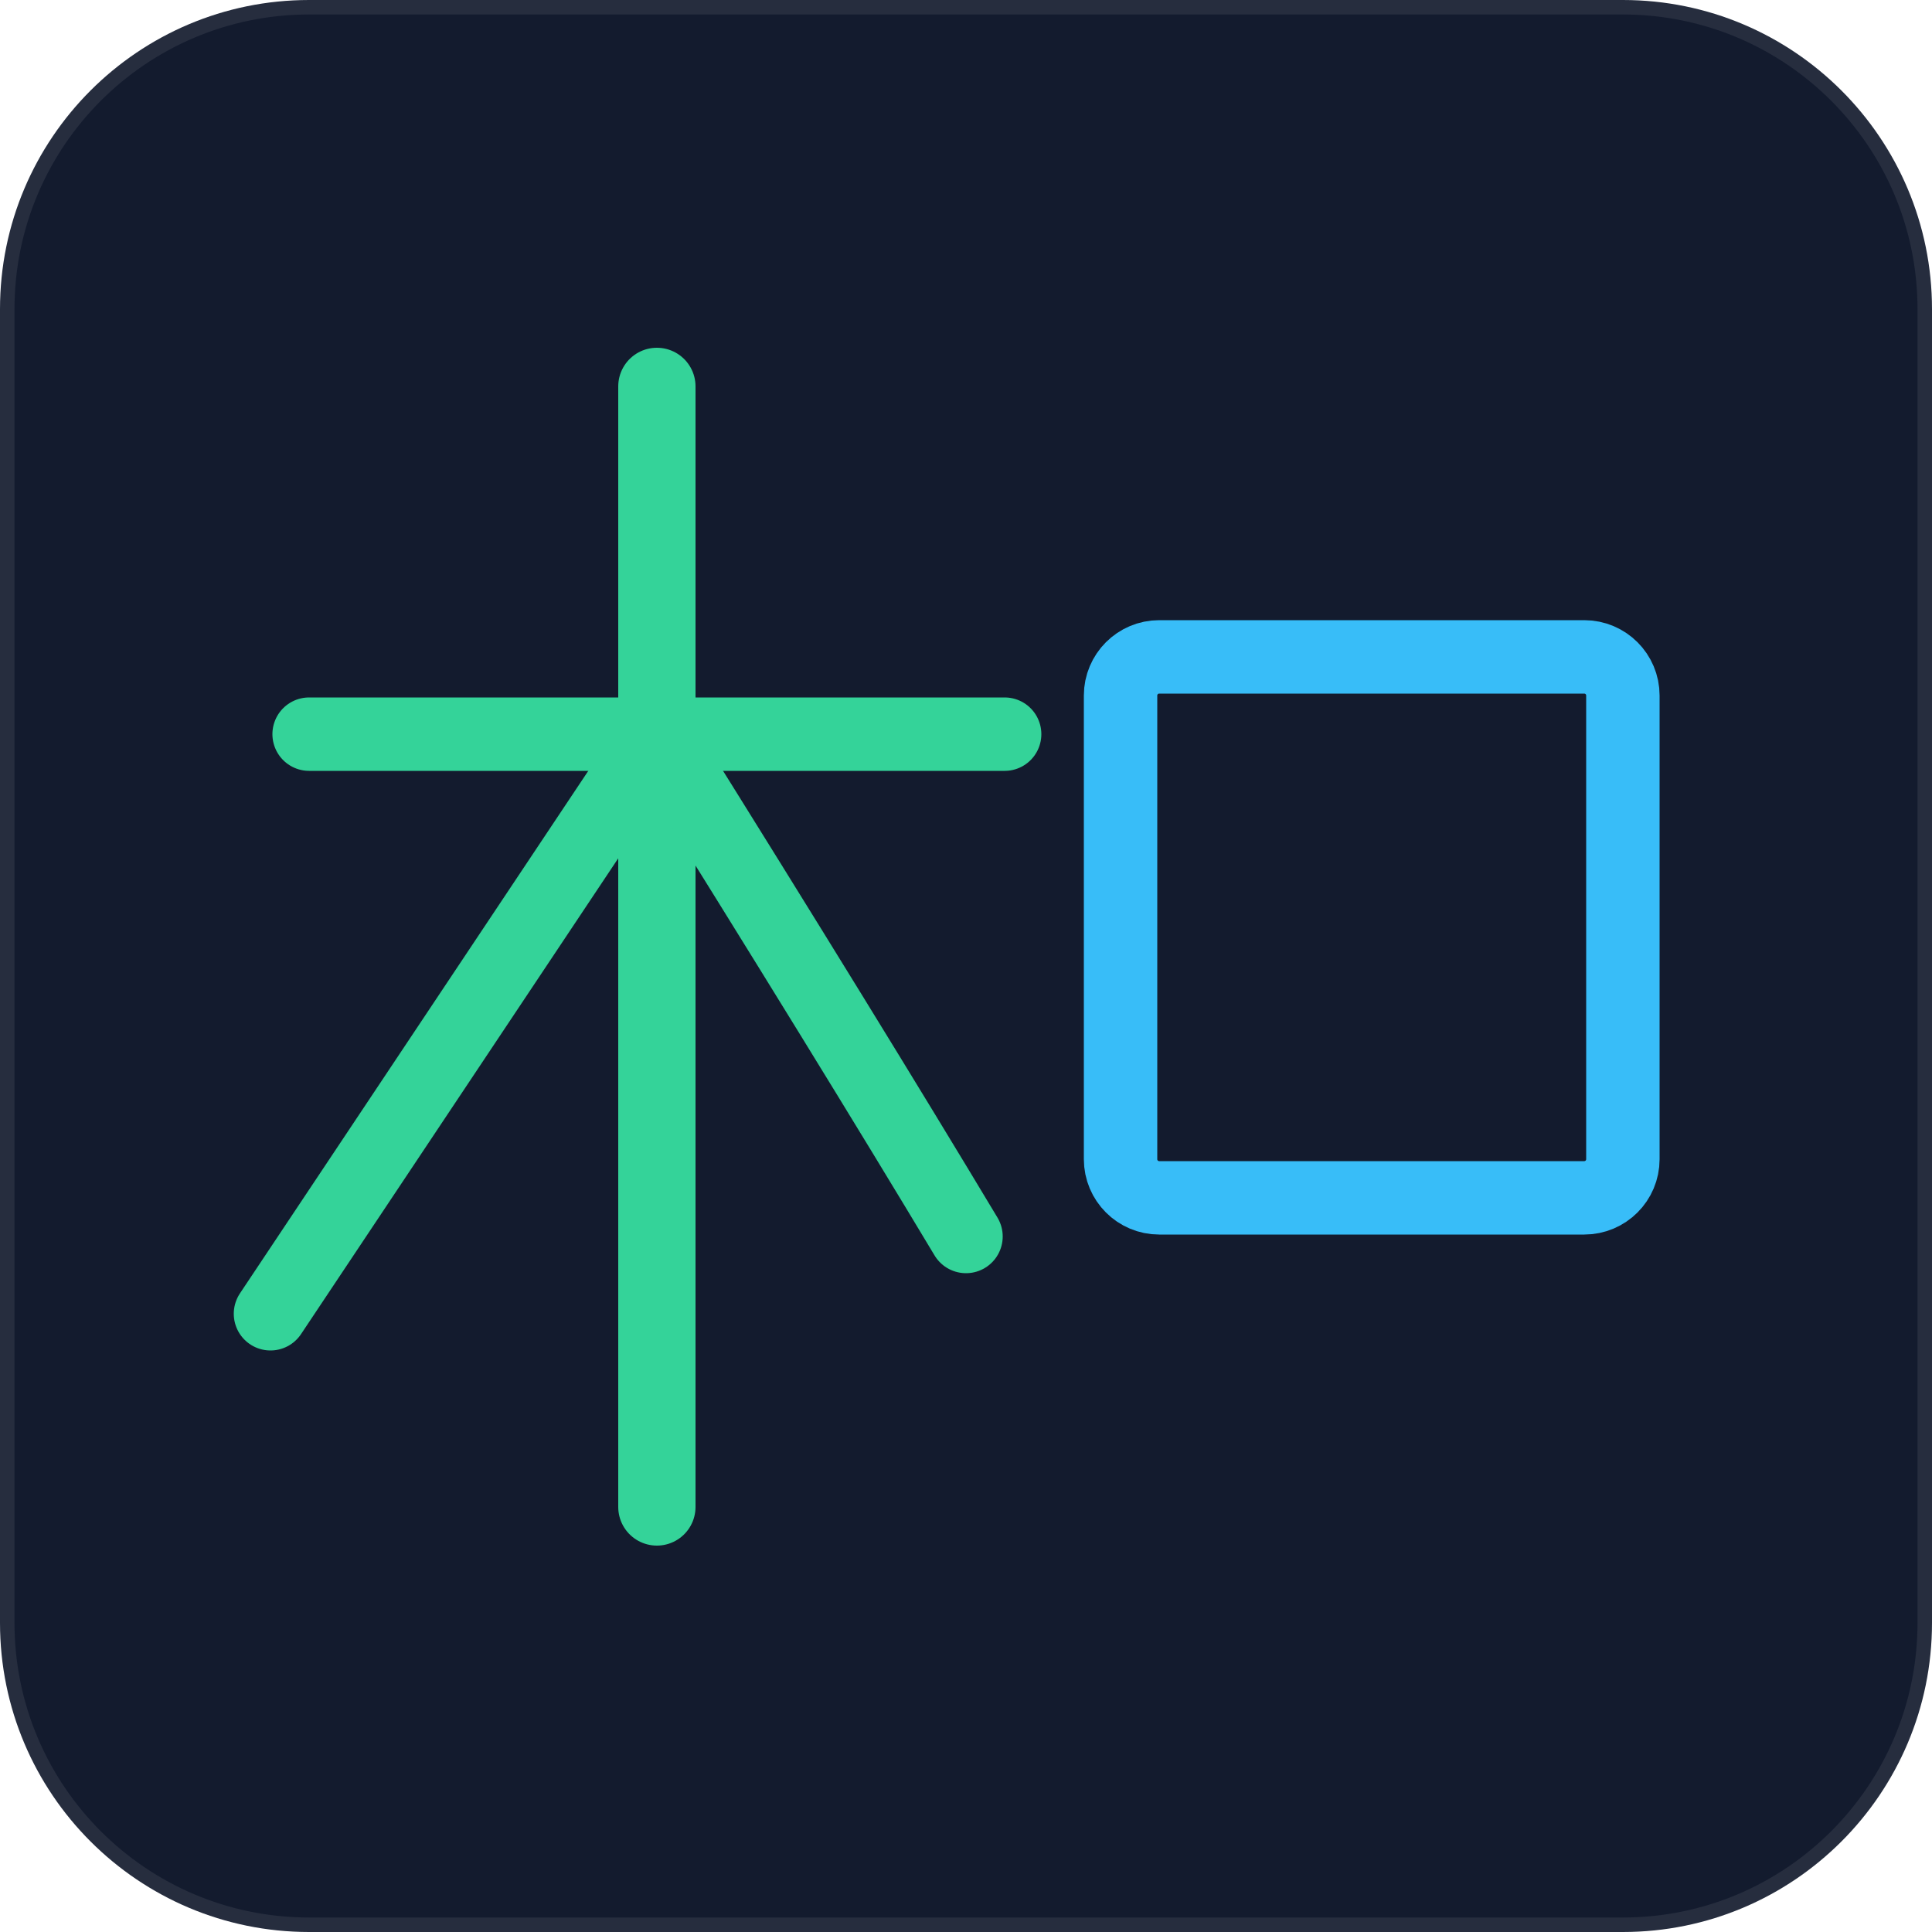
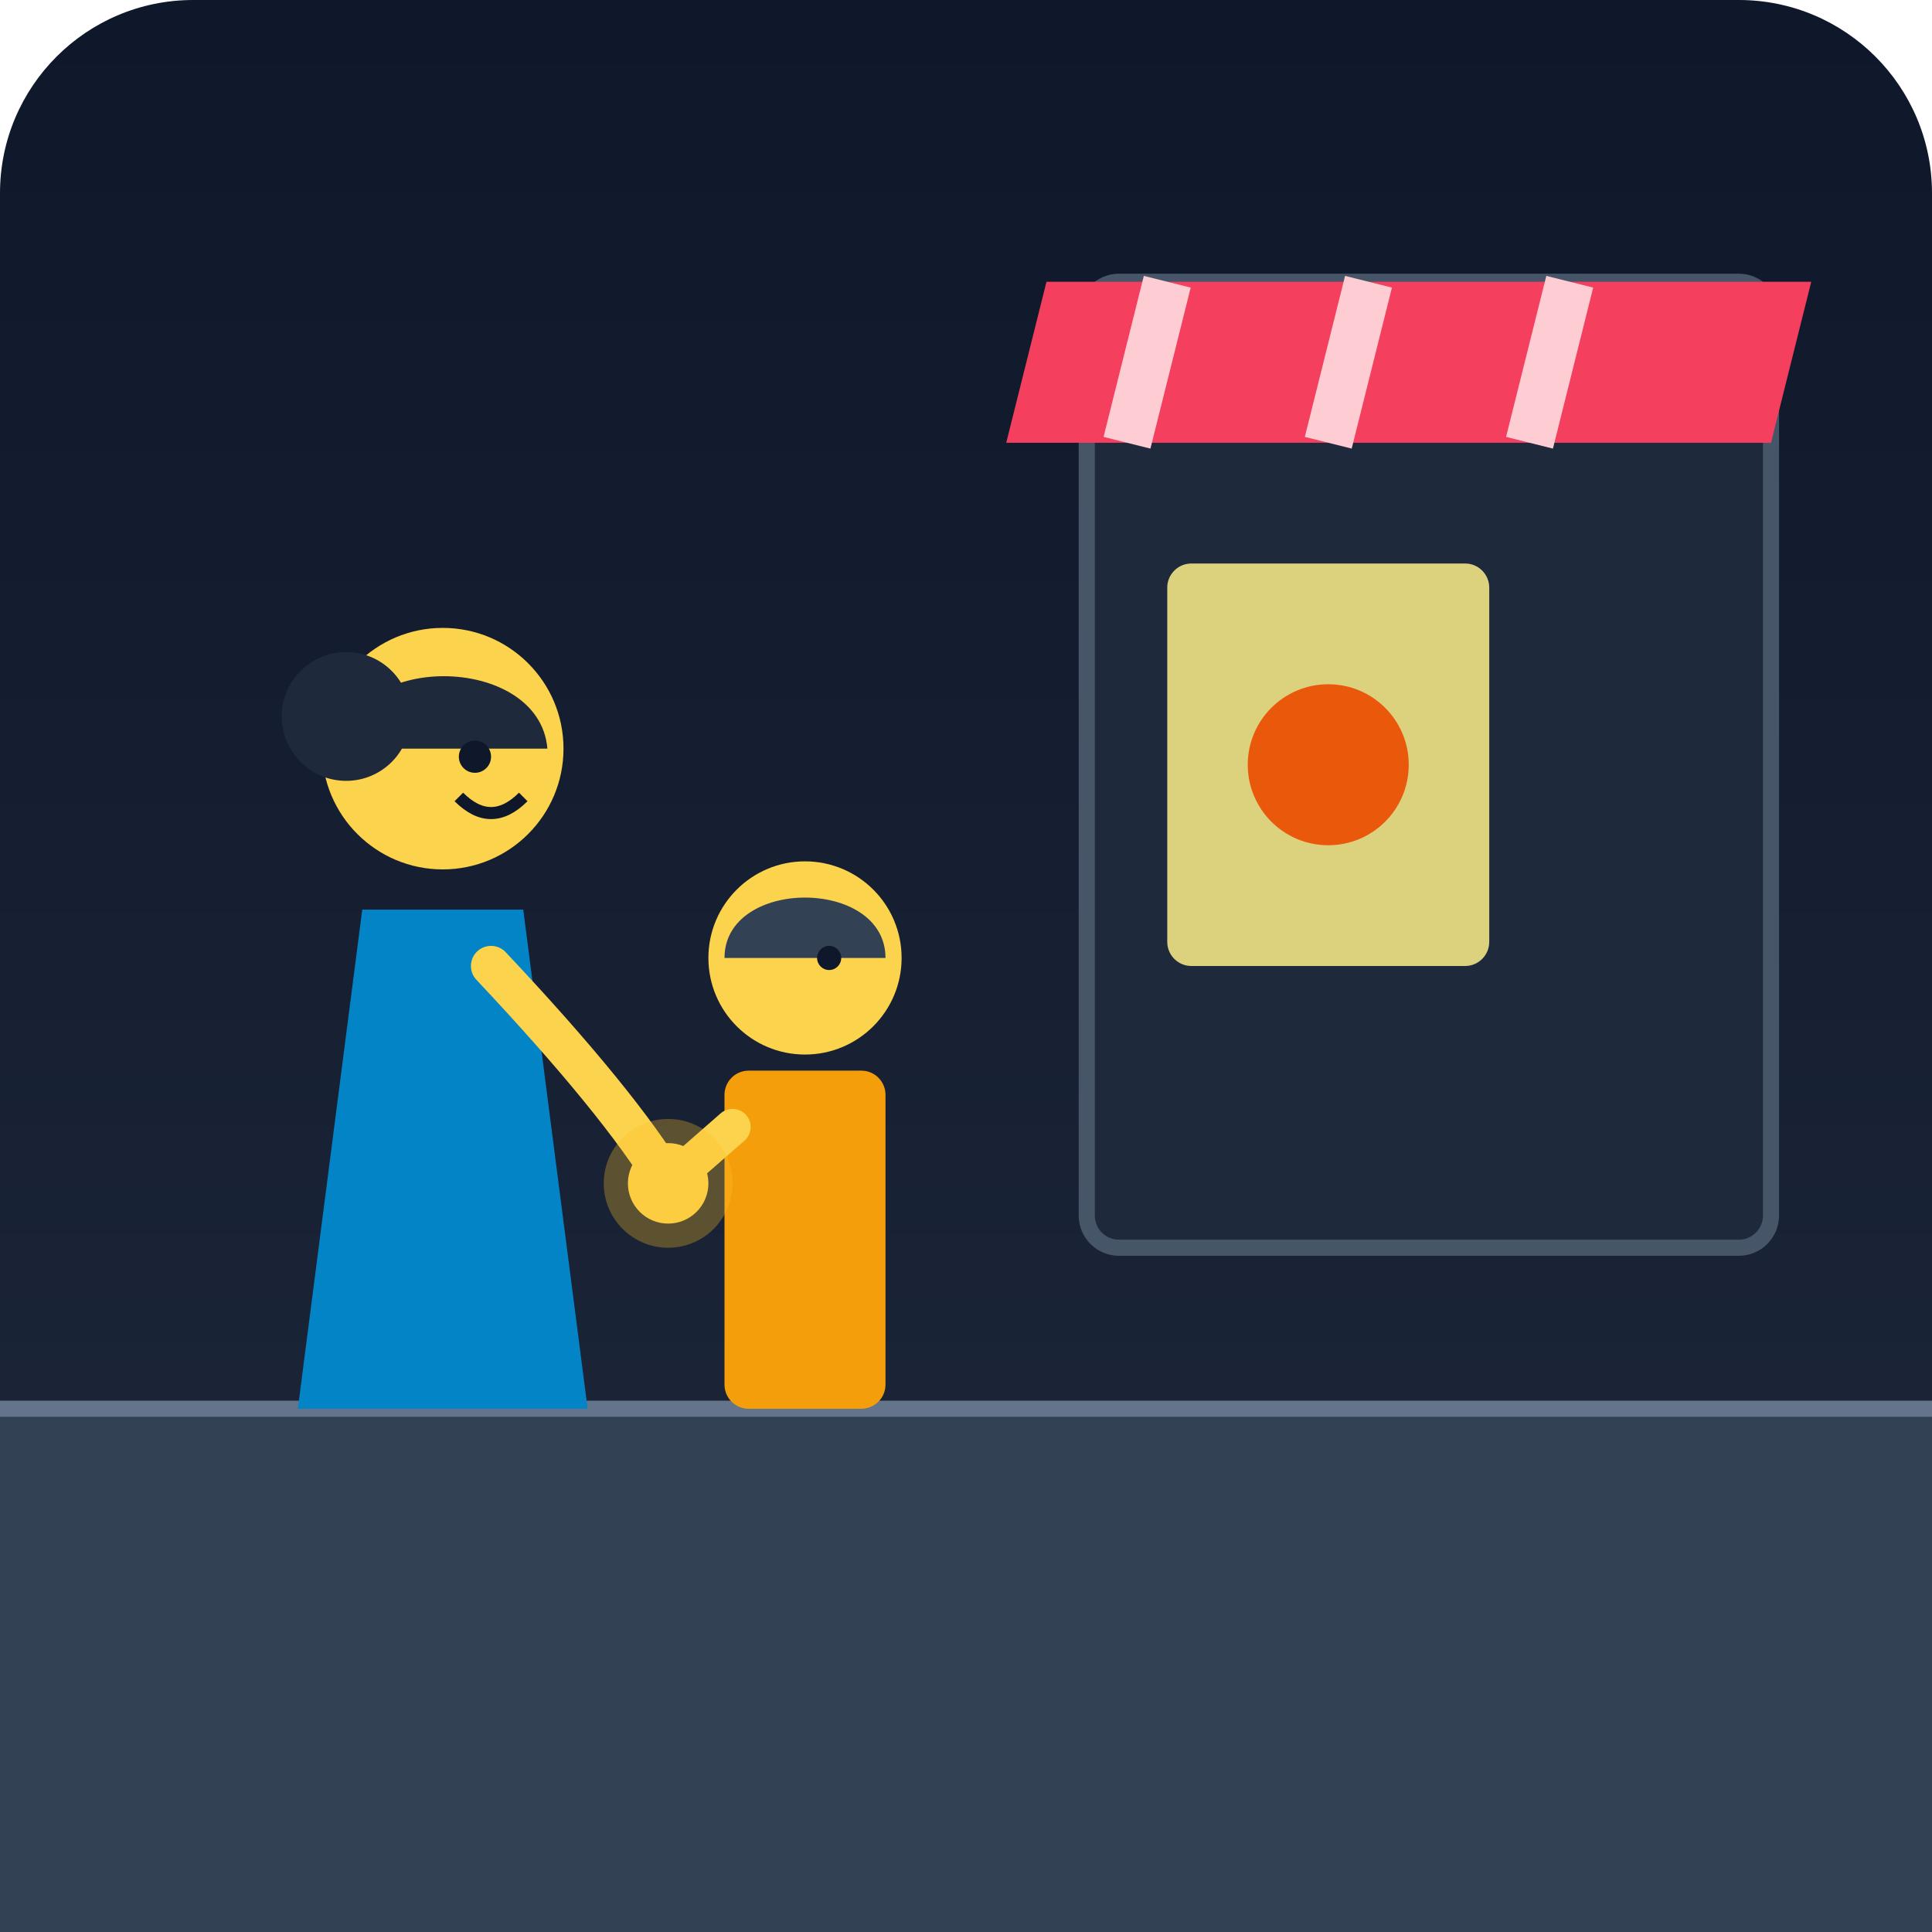
- <svg xmlns="http://www.w3.org/2000/svg" viewBox="0 0 100 100" fill="none">
-   <rect width="100" height="100" rx="16" fill="#131b2e" stroke="rgba(255,255,255,0.08)" stroke-width="1.5" />
-   <line x1="16" y1="38" x2="52" y2="38" stroke="#34d399" stroke-width="3.8" stroke-linecap="round" />
-   <line x1="34" y1="20" x2="34" y2="78" stroke="#34d399" stroke-width="4" stroke-linecap="round" />
-   <path d="M34 38 Q22 56 14 68" stroke="#34d399" stroke-width="3.8" stroke-linecap="round" />
-   <path d="M34 38 Q44 54 50 64" stroke="#34d399" stroke-width="3.8" stroke-linecap="round" />
-   <rect x="58" y="34" width="26" height="28" rx="2" stroke="#38bdf8" stroke-width="3.8" fill="none" />
+ <svg xmlns="http://www.w3.org/2000/svg" viewBox="0 0 240 240">
+   <defs>
+     <linearGradient id="bgGrad" x1="0" y1="0" x2="0" y2="240" gradientUnits="userSpaceOnUse">
+       <stop offset="0%" stop-color="#0f172a" />
+       <stop offset="100%" stop-color="#1e293b" />
+     </linearGradient>
+   </defs>
+   <rect width="240" height="240" rx="24" fill="url(#bgGrad)" />
+   <rect x="135" y="35" width="85" height="120" rx="4" fill="#1e293b" stroke="#475569" stroke-width="2" />
+   <path d="M130 35 L225 35 L220 55 L125 55 Z" fill="#f43f5e" />
+   <line x1="145" y1="35" x2="140" y2="55" stroke="#fecdd3" stroke-width="6" />
+   <line x1="170" y1="35" x2="165" y2="55" stroke="#fecdd3" stroke-width="6" />
+   <line x1="195" y1="35" x2="190" y2="55" stroke="#fecdd3" stroke-width="6" />
+   <rect x="145" y="70" width="40" height="50" rx="3" fill="#fef08a" opacity="0.85" />
+   <circle cx="165" cy="95" r="10" fill="#ea580c" />
+   <rect x="0" y="175" width="240" height="65" fill="#334155" />
+   <line x1="0" y1="175" x2="240" y2="175" stroke="#64748b" stroke-width="2" />
+   <g id="mother" transform="translate(35, 75)">
+     <circle cx="20" cy="18" r="15" fill="#fcd34d" />
+     <circle cx="8" cy="14" r="8" fill="#1e293b" />
+     <path d="M8 18 C8 6 32 6 33 18 Z" fill="#1e293b" />
+     <circle cx="24" cy="19" r="2" fill="#0f172a" />
+     <path d="M22 24 Q26 28 30 24" stroke="#0f172a" stroke-width="1.5" fill="none" />
+     <path d="M10 38 L30 38 L38 100 L2 100 Z" fill="#0284c7" />
+     <path d="M26 45 Q42 62 48 72" stroke="#fcd34d" stroke-width="5" stroke-linecap="round" />
+   </g>
+   <g id="child" transform="translate(85, 105)">
+     <circle cx="15" cy="14" r="12" fill="#fcd34d" />
+     <path d="M5 14 C5 4 25 4 25 14 Z" fill="#334155" />
+     <circle cx="18" cy="14" r="1.5" fill="#0f172a" />
+     <rect x="5" y="28" width="20" height="42" rx="3" fill="#f59e0b" />
+     <path d="M6 35 Q-2 42 -2 42" stroke="#fcd34d" stroke-width="4.5" stroke-linecap="round" />
+   </g>
+   <circle cx="83" cy="147" r="5" fill="#fcd34d" />
+   <circle cx="83" cy="147" r="8" fill="#fbbf24" opacity="0.3" />
</svg>
